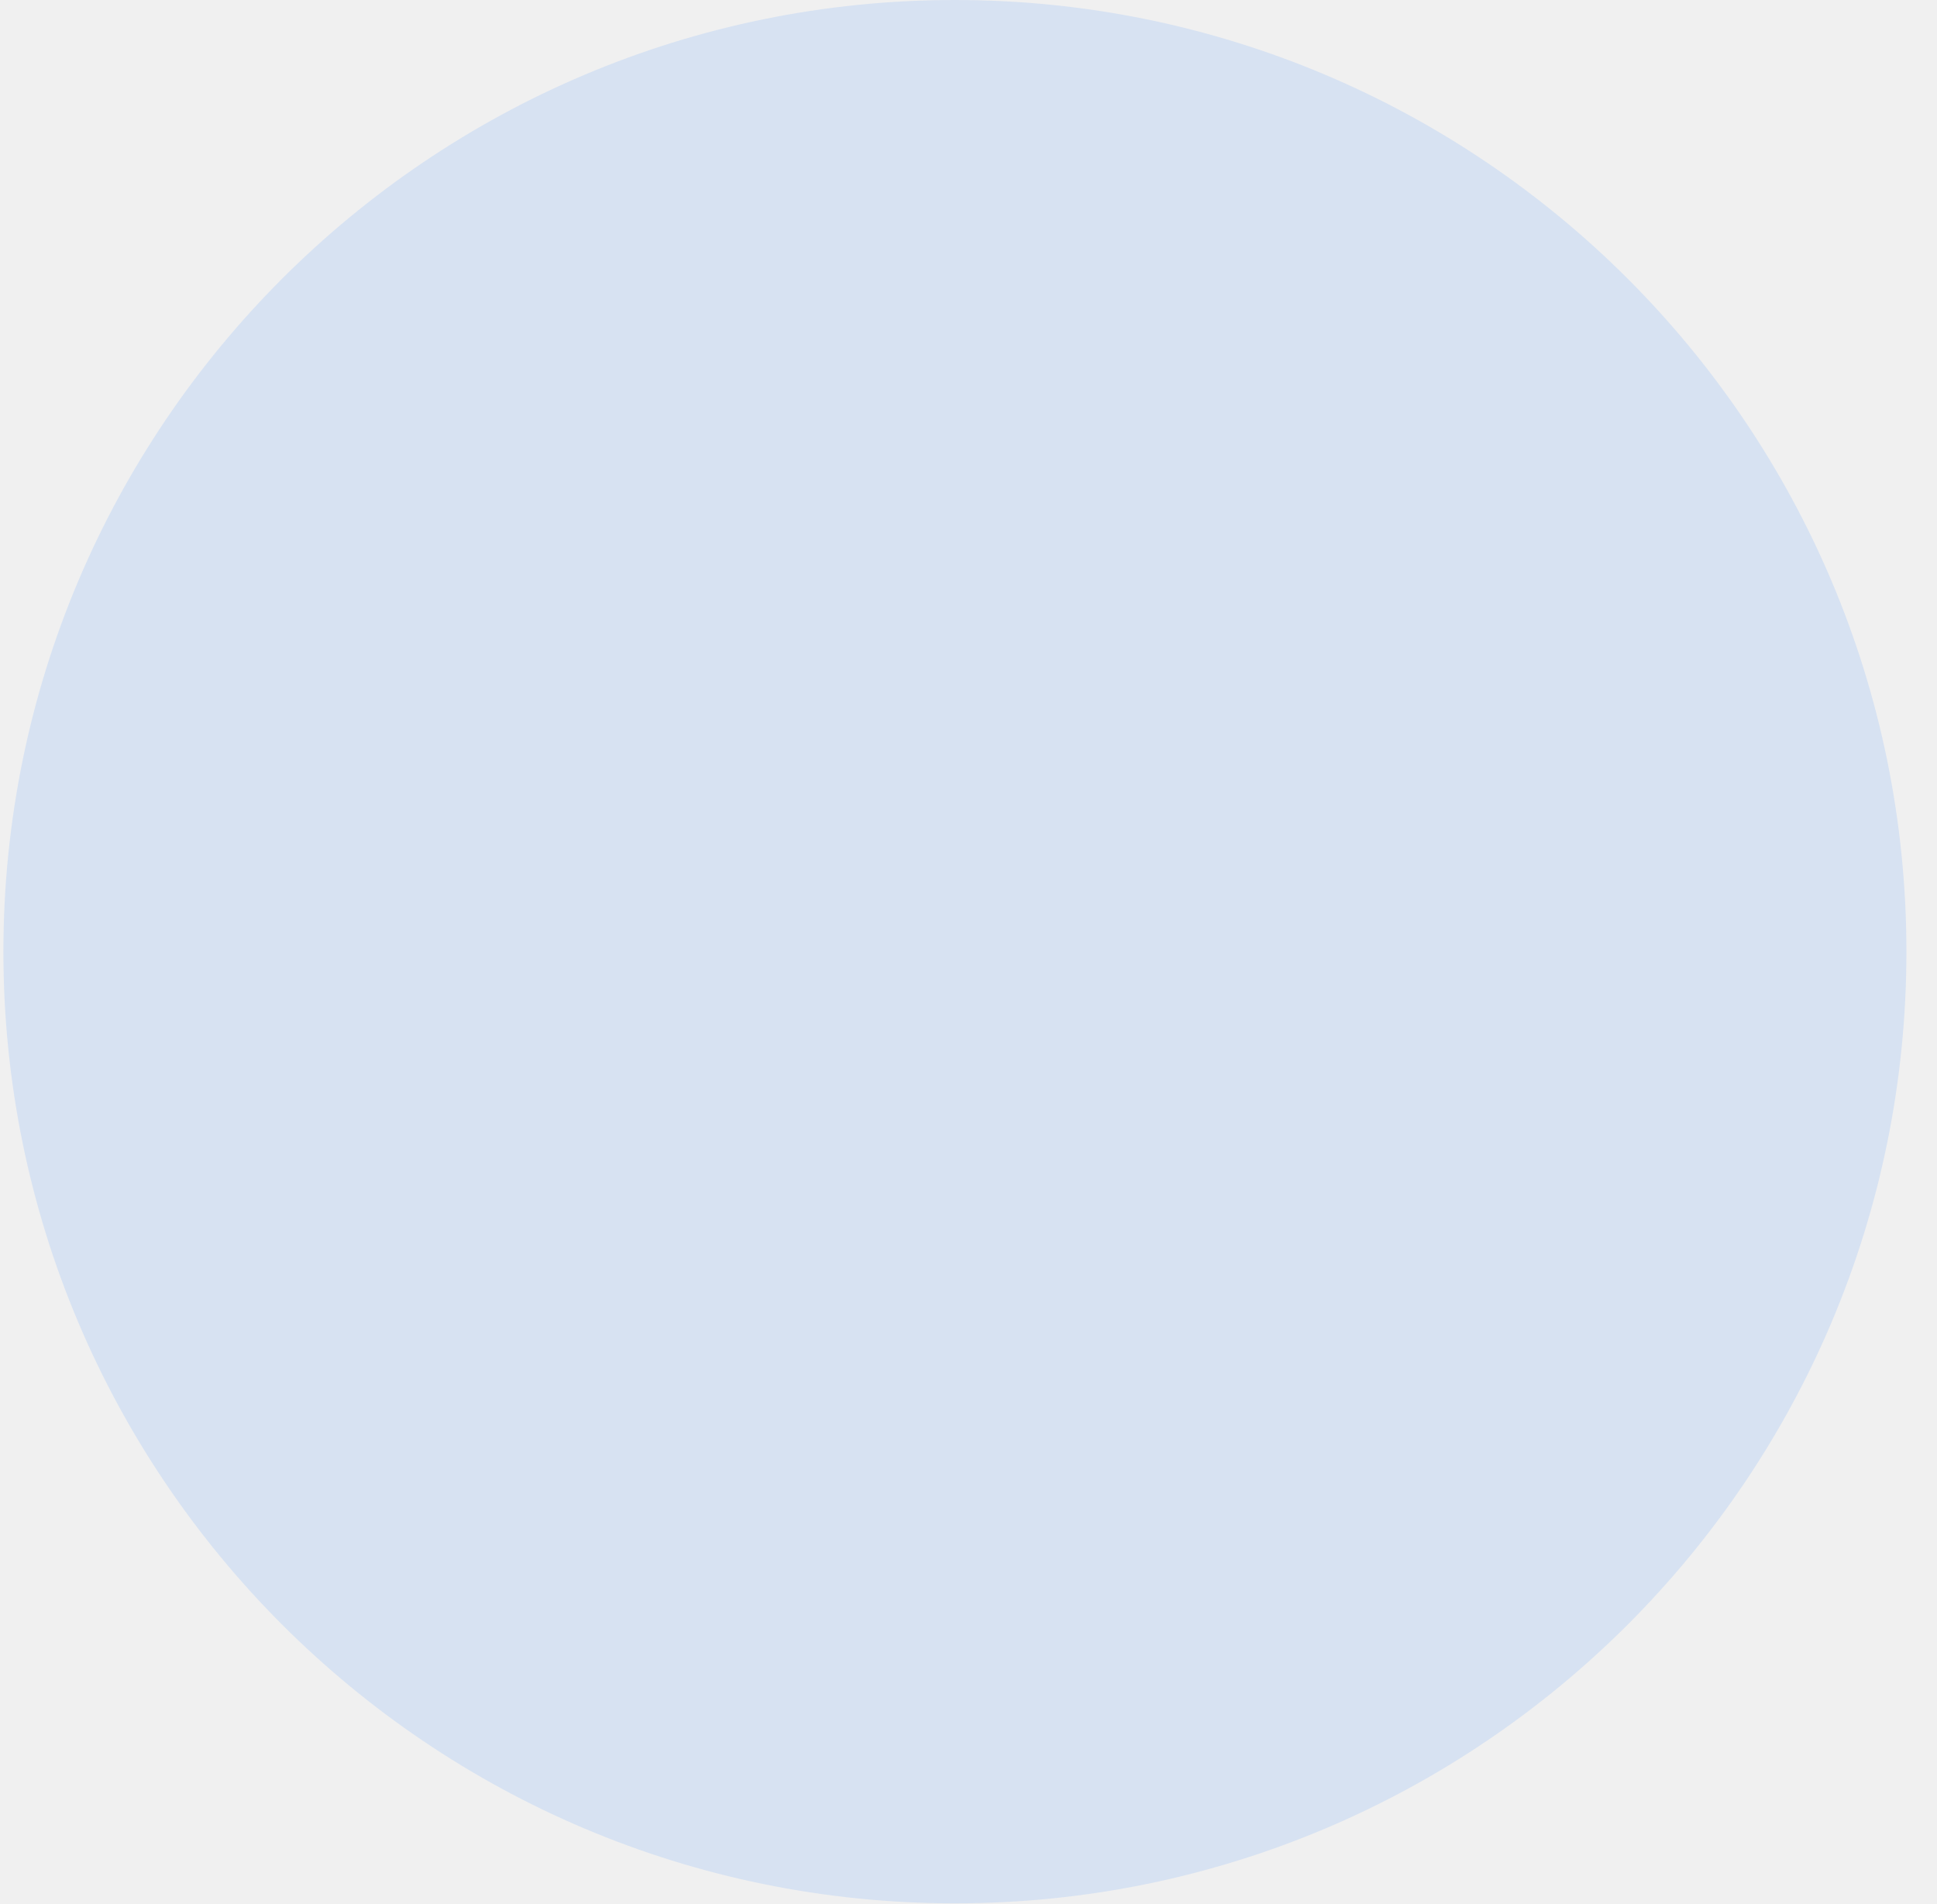
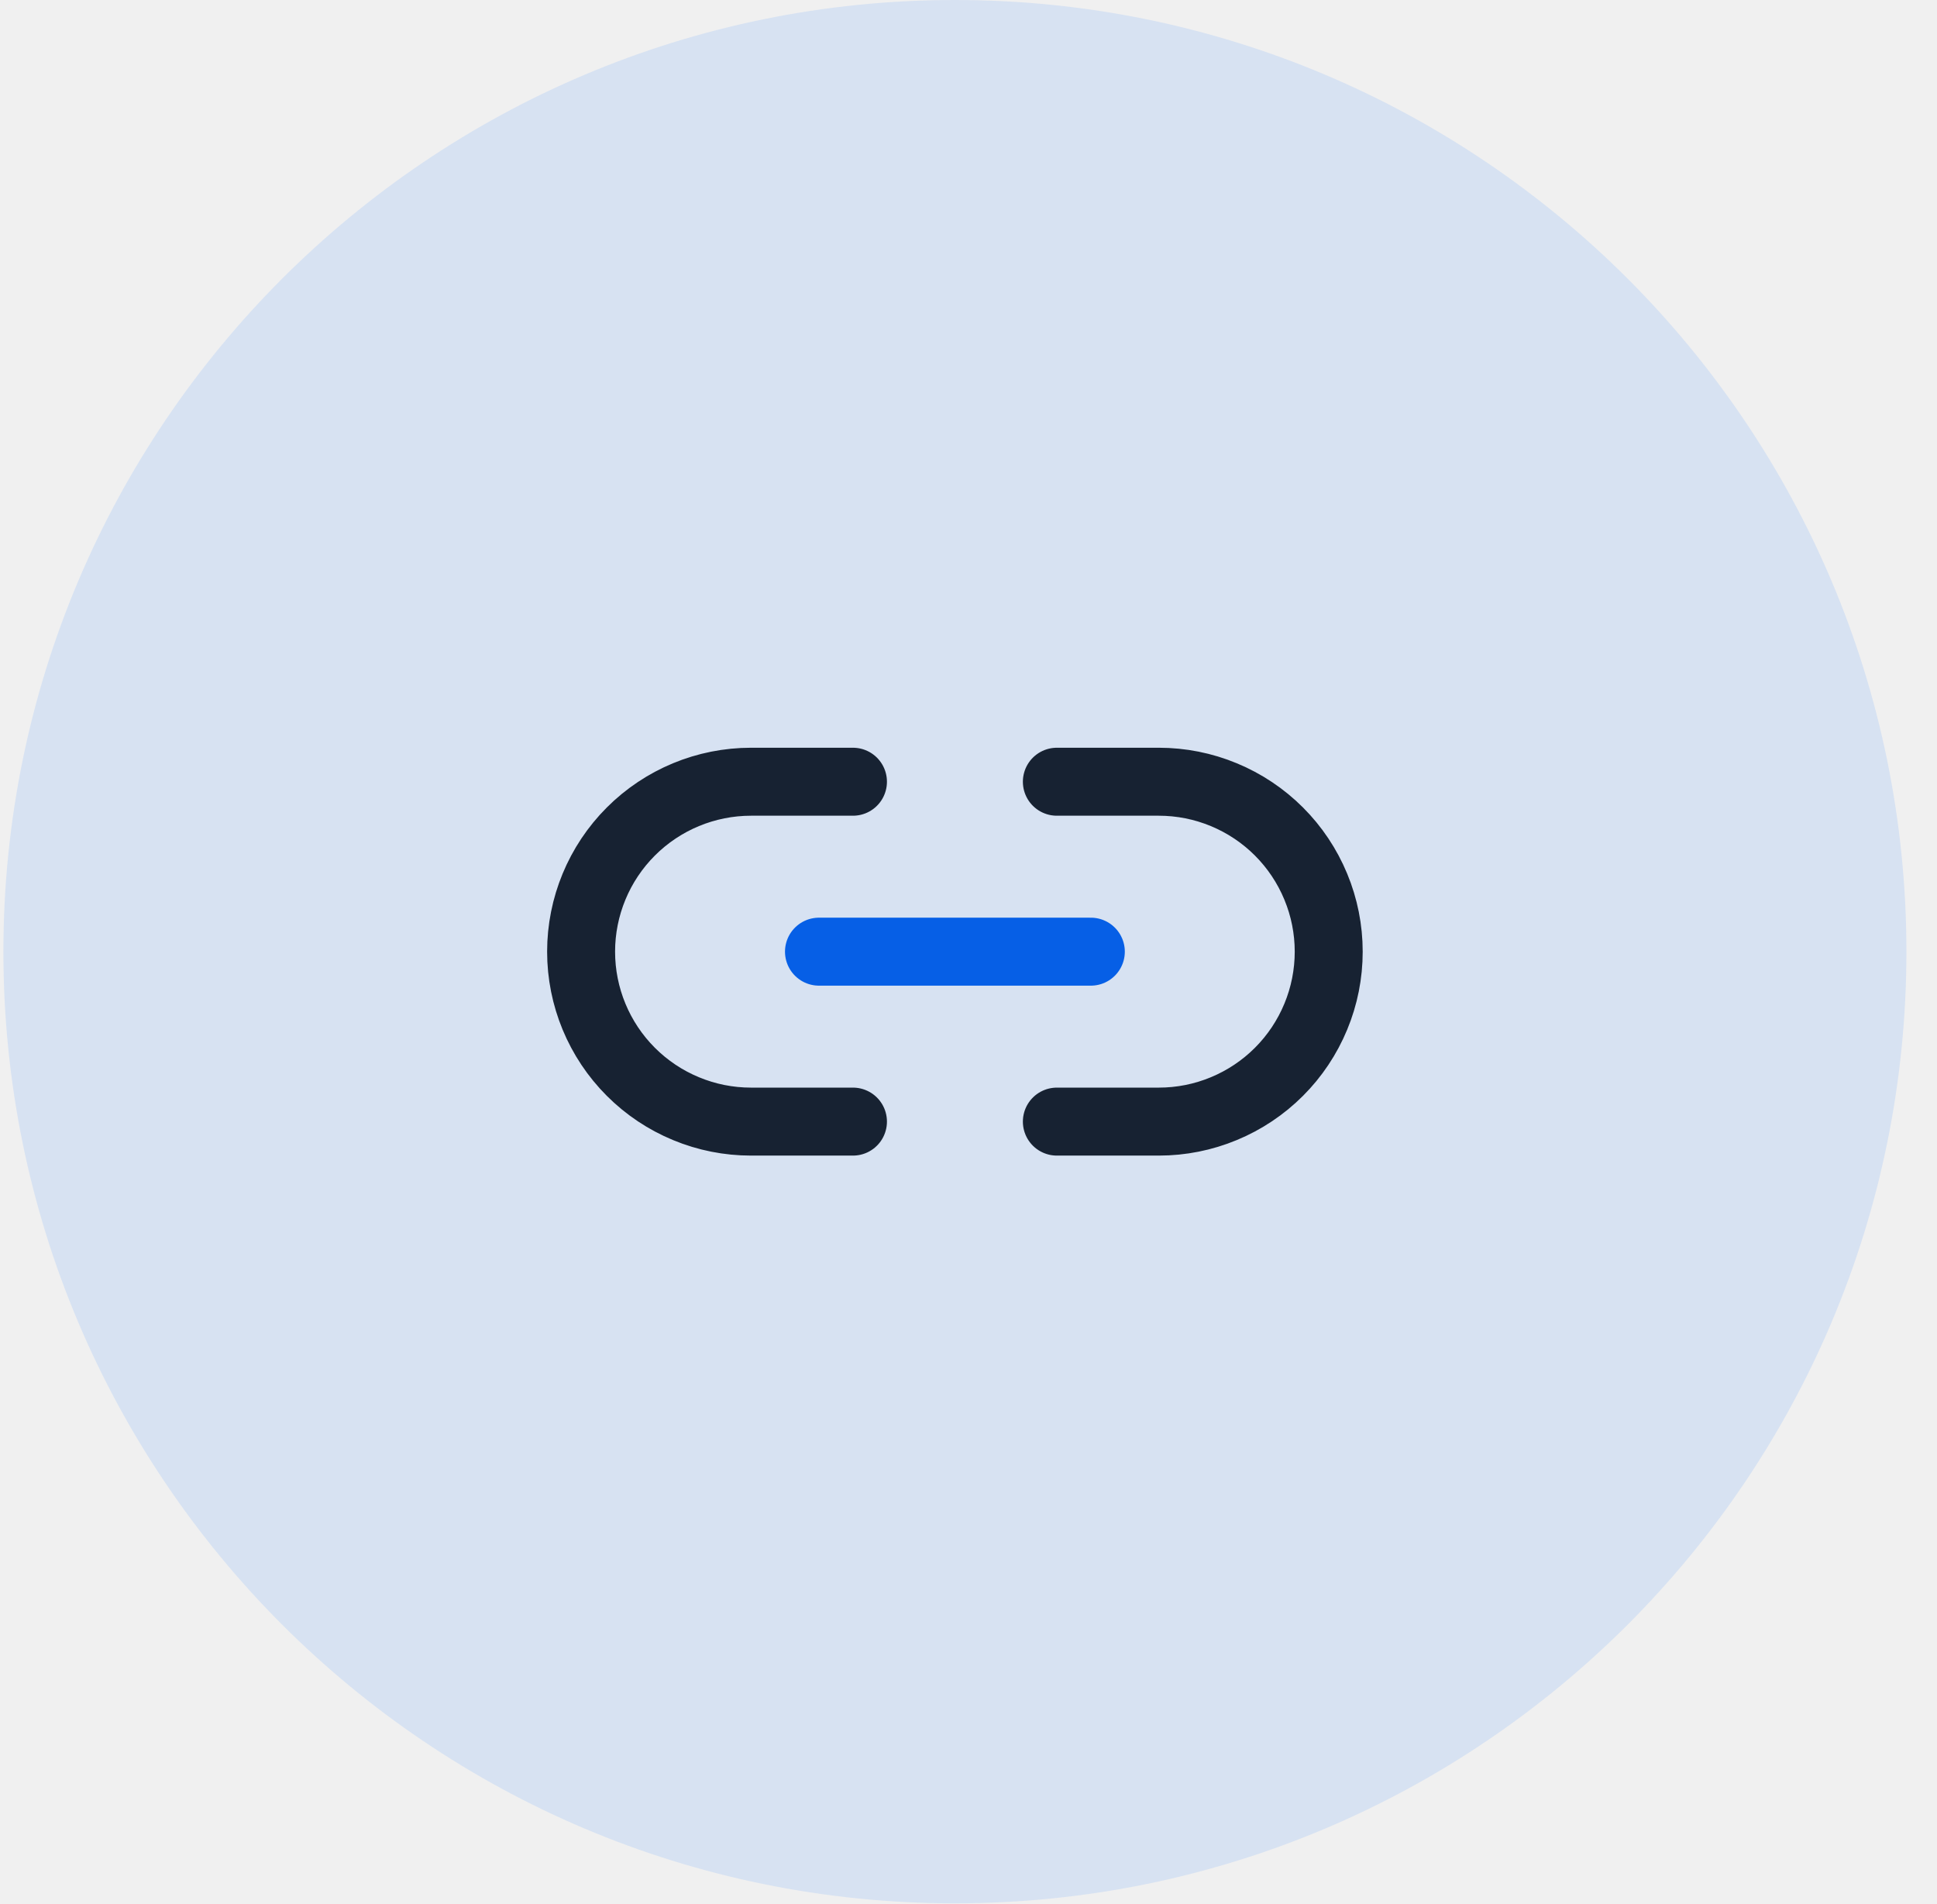
<svg xmlns="http://www.w3.org/2000/svg" width="57" height="56" viewBox="0 0 57 56" fill="none">
+   <g clip-path="url(#clip0_1_202)">
+     <path d="M31.1 23H34.1C34.757 23 35.407 23.129 36.013 23.381C36.62 23.632 37.171 24 37.636 24.465C38.1 24.929 38.468 25.48 38.719 26.087C38.971 26.693 39.1 27.343 39.1 28C39.1 28.657 38.971 29.307 38.719 29.913C38.468 30.52 38.1 31.071 37.636 31.535C37.171 32 36.62 32.368 36.013 32.619C35.407 32.871 34.757 33 34.1 33H31.1M25.1 33H22.1C21.443 33 20.793 32.871 20.187 32.619C19.58 32.368 19.029 32 18.564 31.535C17.627 30.598 17.1 29.326 17.1 28C17.1 26.674 17.627 25.402 18.564 24.465C19.502 23.527 20.774 23 22.1 23H25.1" stroke="#141414" stroke-width="2" stroke-linecap="round" stroke-linejoin="round" />
+     <path d="M24.1 28H32.1" stroke="#005AE2" stroke-width="2" stroke-linecap="round" stroke-linejoin="round" />
+   </g>
  <circle cx="28.1" cy="28" r="28" fill="#3284FF" fill-opacity="0.13" />
+   <defs>
+     <clipPath id="clip0_1_202">
+       <rect width="24" height="24" fill="white" transform="translate(16.1 16)" />
+     </clipPath>
+   </defs>
</svg>
